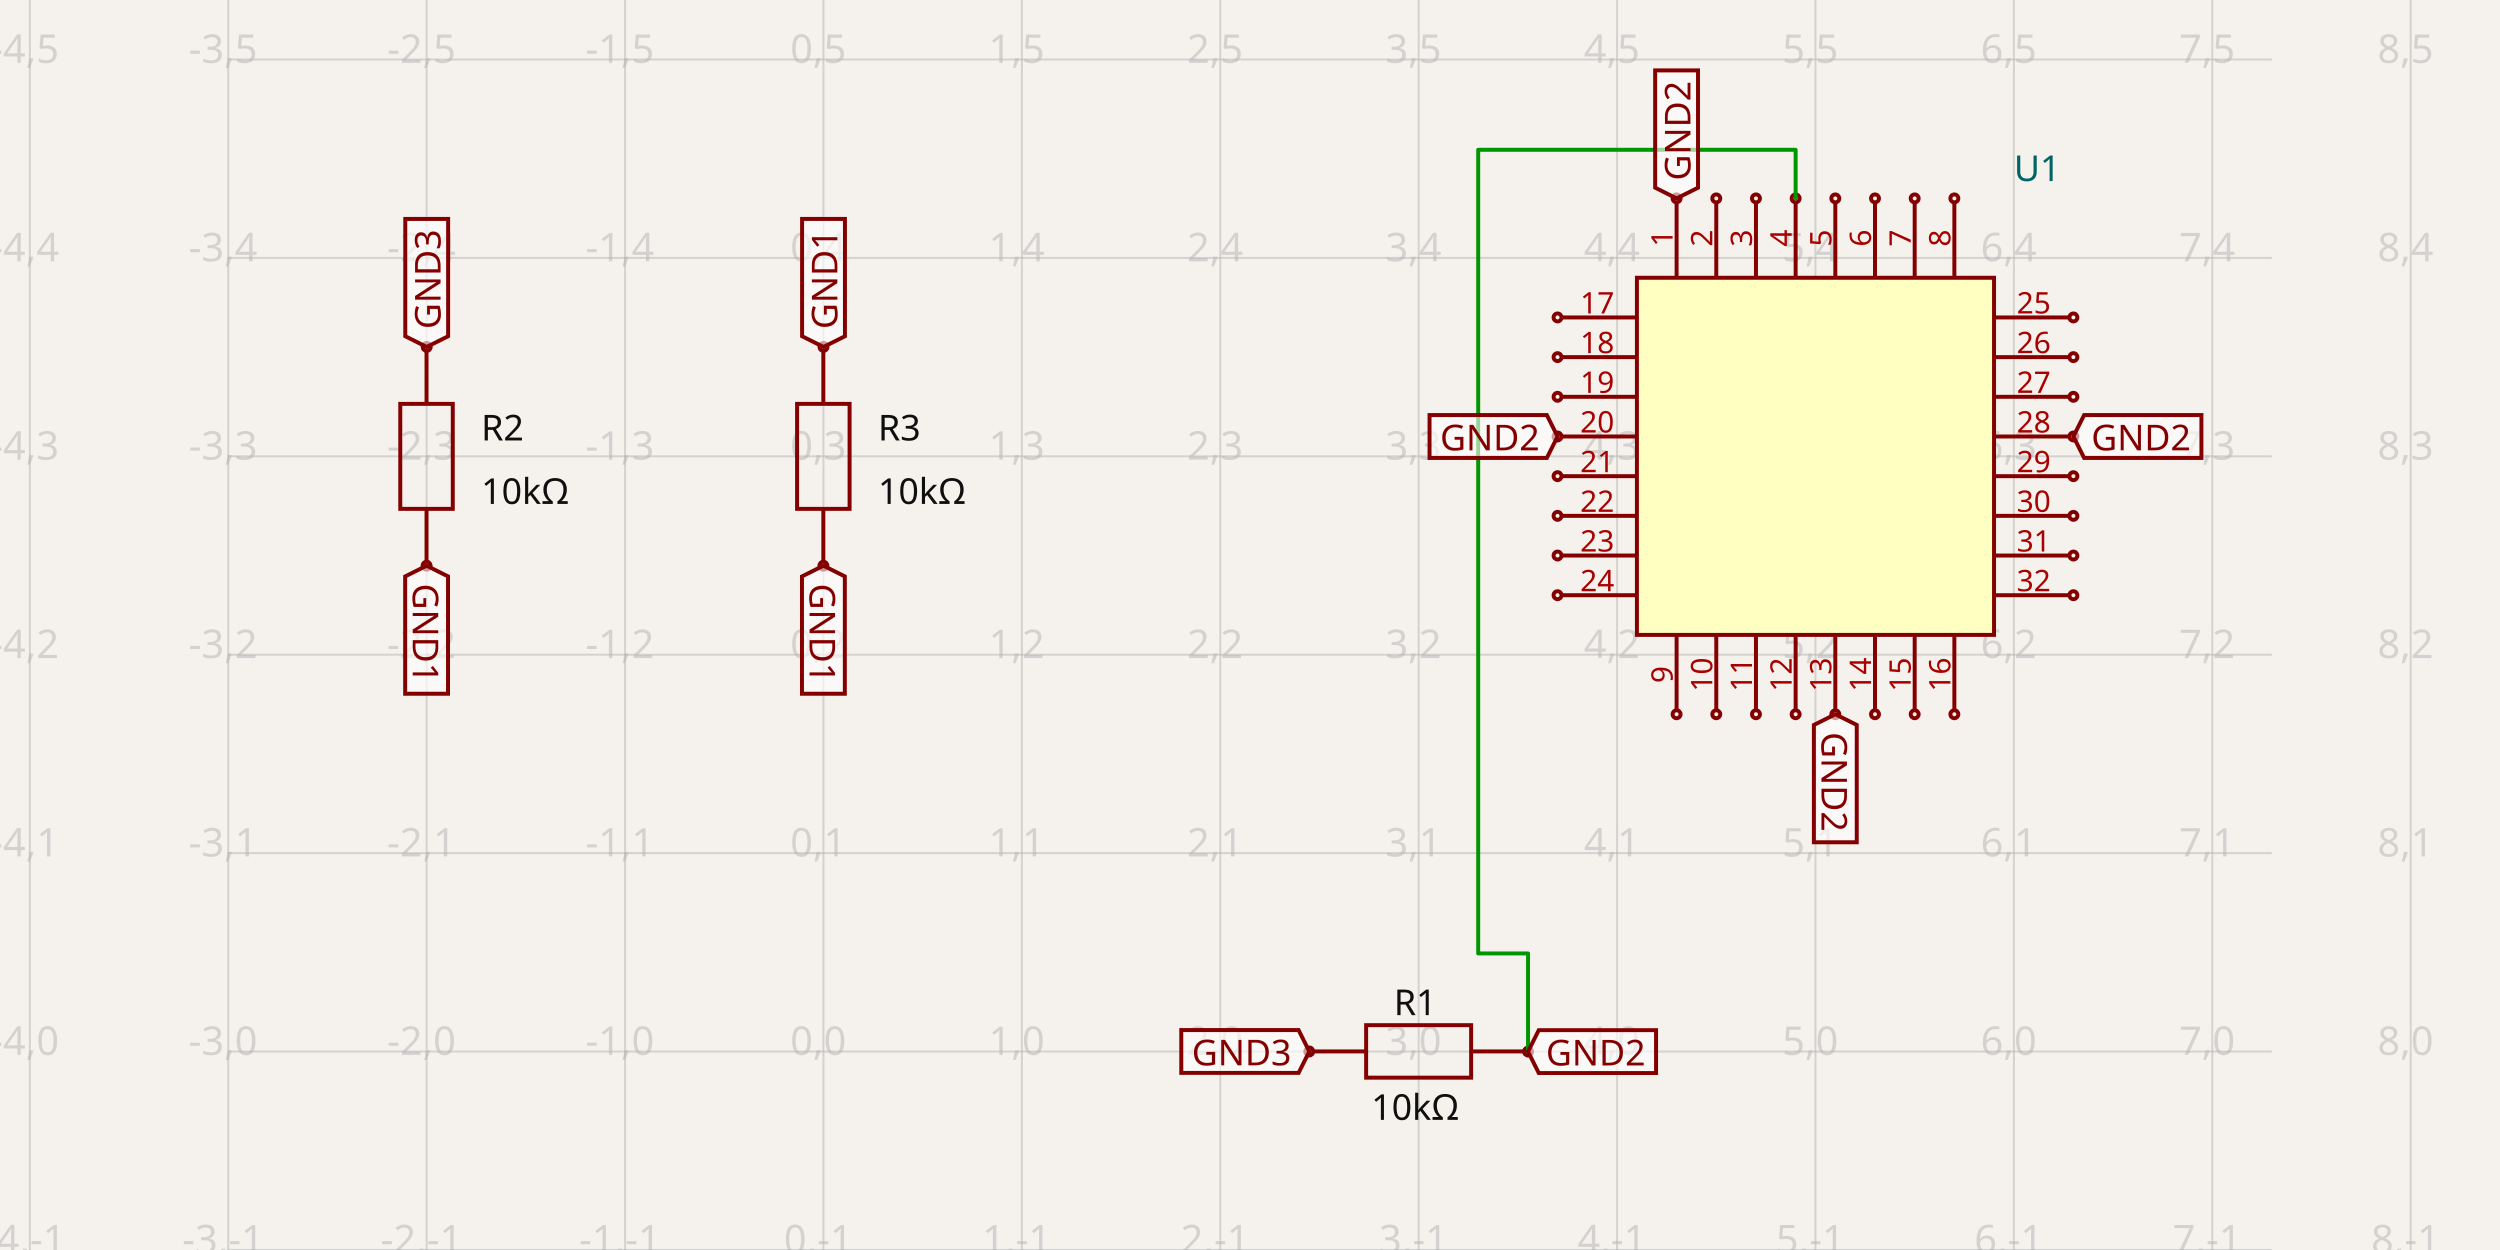
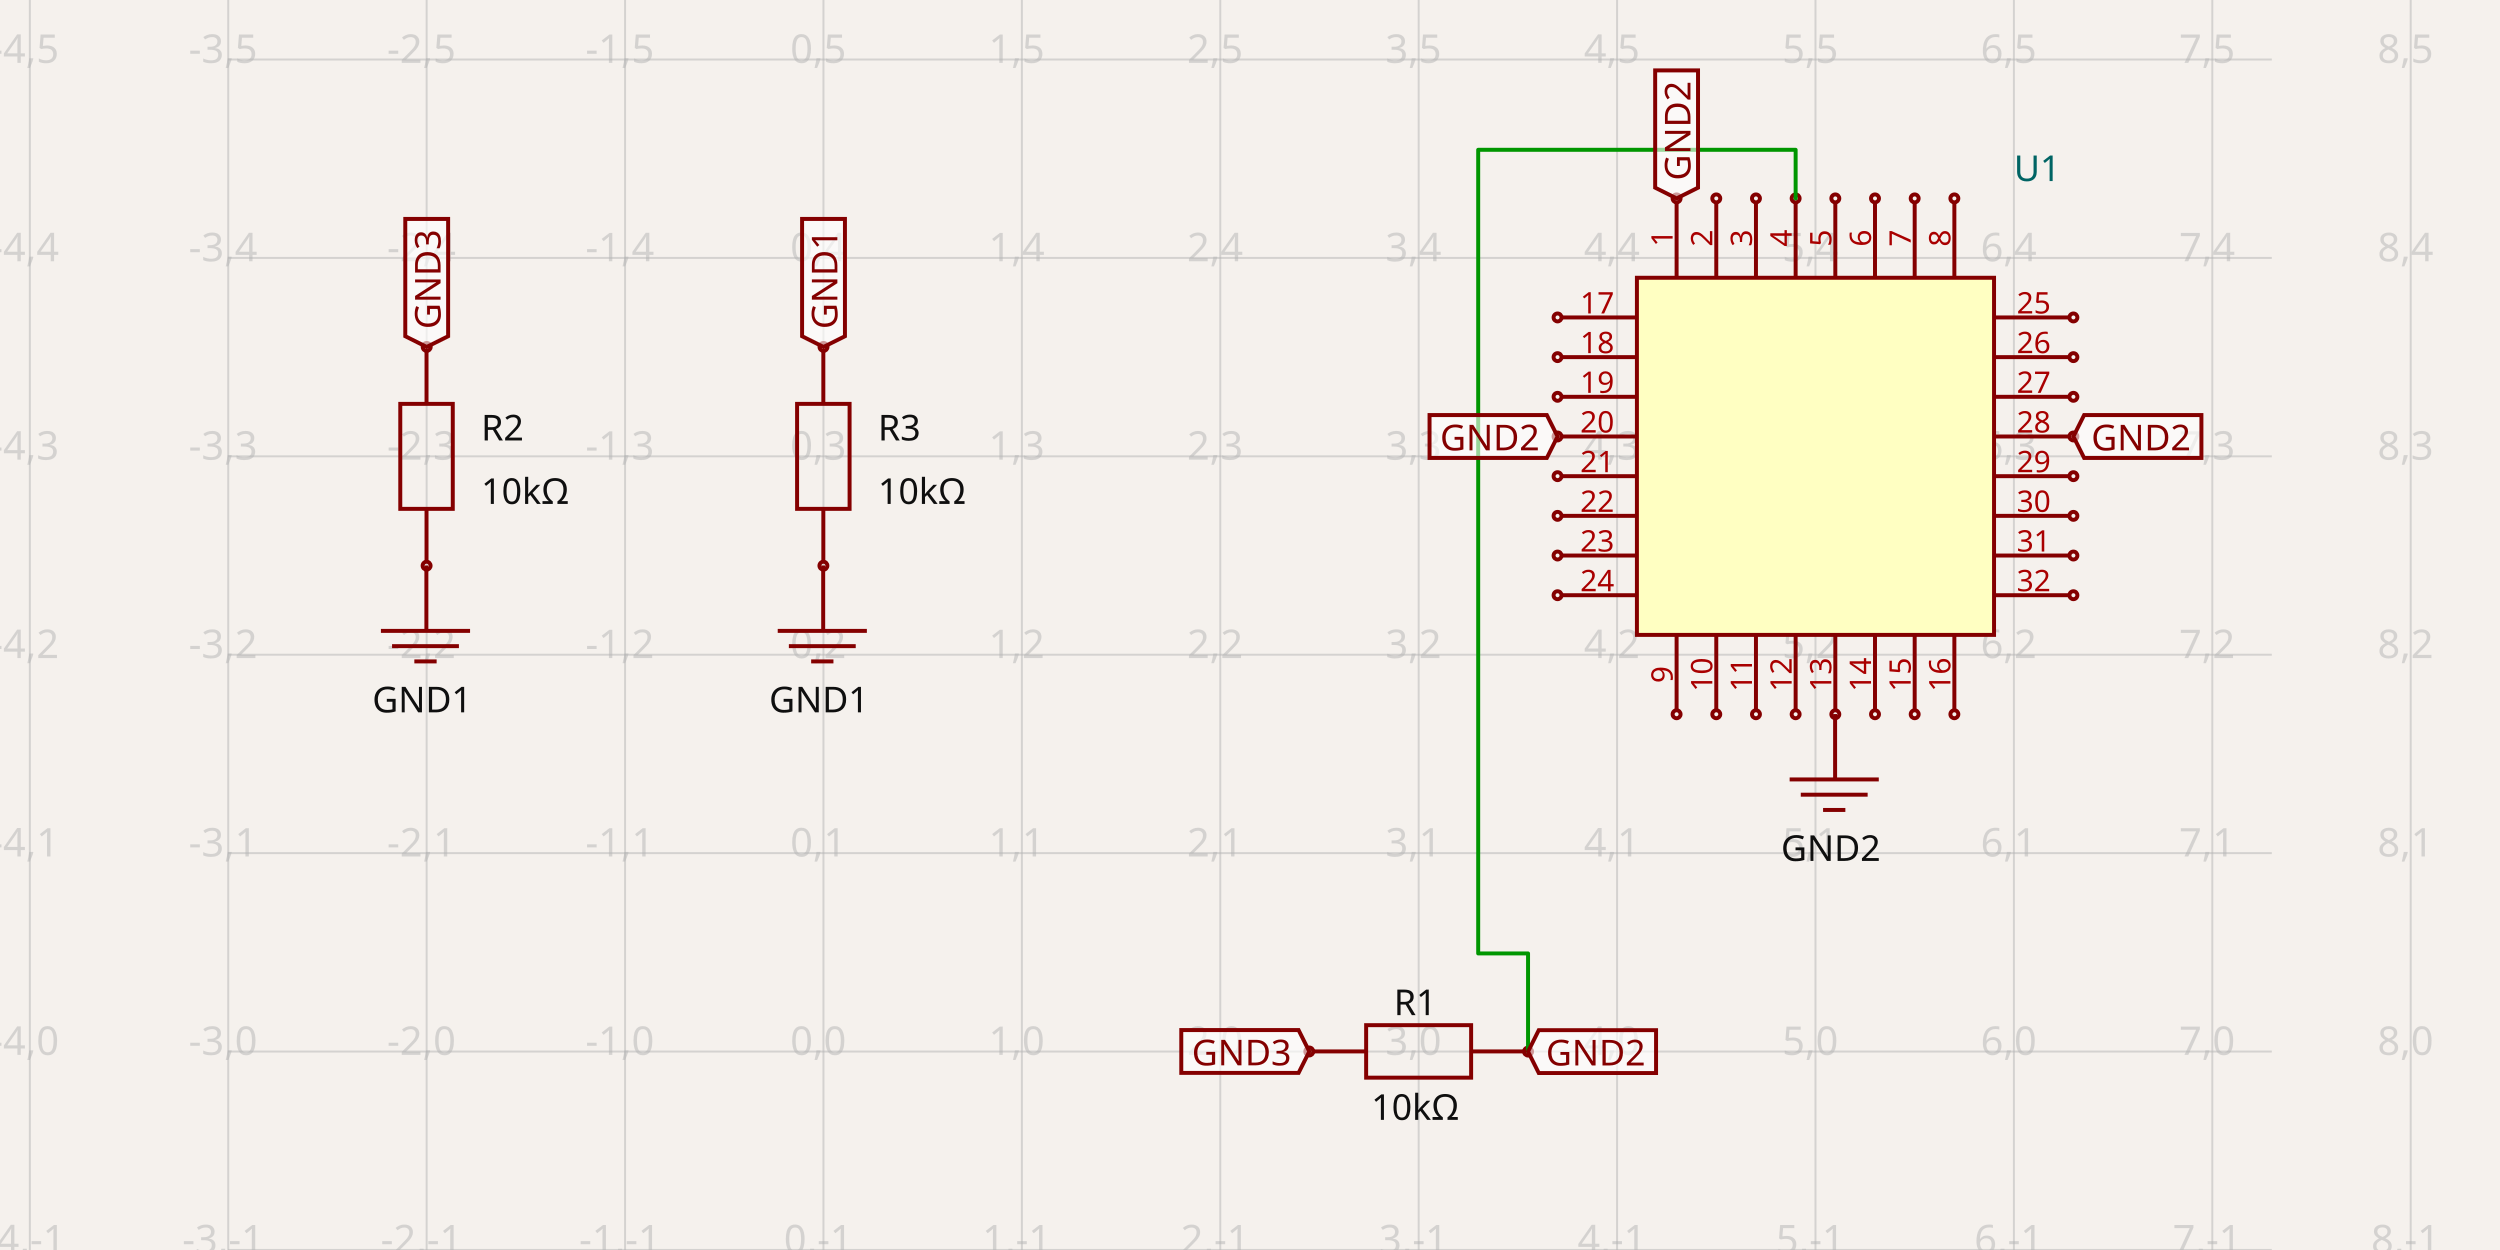
<svg xmlns="http://www.w3.org/2000/svg" width="1200" height="600" style="background-color: rgb(245, 241, 237)" data-real-to-screen-transform="matrix(95.2339646538,0,0,-95.2339646538,395.2599873347,504.7400126653)">
  <style>
              .boundary { fill: rgb(245, 241, 237); }
              .schematic-boundary { fill: none; stroke: #fff; }
              .component { fill: none; stroke: rgb(132, 0, 0); }
              .chip { fill: rgb(255, 255, 194); stroke: rgb(132, 0, 0); }
              .component-pin { fill: none; stroke: rgb(132, 0, 0); }
              .trace:hover {
                filter: invert(1);
              }
              .trace:hover .trace-crossing-outline {
                opacity: 0;
              }
              .text { font-family: sans-serif; fill: rgb(0, 150, 0); }
              .pin-number { fill: rgb(169, 0, 0); }
              .port-label { fill: rgb(0, 100, 100); }
              .component-name { fill: rgb(0, 100, 100); }
            </style>
  <rect class="boundary" x="0" y="0" width="1200" height="600" />
  <g class="grid">
    <line x1="14.324" y1="600" x2="14.324" y2="1.6001422409317456e-10" stroke="rgb(181, 181, 181)" stroke-width="0.952" stroke-opacity="0.5" />
    <line x1="109.558" y1="600" x2="109.558" y2="1.6001422409317456e-10" stroke="rgb(181, 181, 181)" stroke-width="0.952" stroke-opacity="0.5" />
    <line x1="204.792" y1="600" x2="204.792" y2="1.6001422409317456e-10" stroke="rgb(181, 181, 181)" stroke-width="0.952" stroke-opacity="0.5" />
    <line x1="300.026" y1="600" x2="300.026" y2="1.6001422409317456e-10" stroke="rgb(181, 181, 181)" stroke-width="0.952" stroke-opacity="0.5" />
    <line x1="395.26" y1="600" x2="395.26" y2="1.6001422409317456e-10" stroke="rgb(181, 181, 181)" stroke-width="0.952" stroke-opacity="0.5" />
    <line x1="490.494" y1="600" x2="490.494" y2="1.6001422409317456e-10" stroke="rgb(181, 181, 181)" stroke-width="0.952" stroke-opacity="0.5" />
    <line x1="585.728" y1="600" x2="585.728" y2="1.6001422409317456e-10" stroke="rgb(181, 181, 181)" stroke-width="0.952" stroke-opacity="0.5" />
    <line x1="680.962" y1="600" x2="680.962" y2="1.6001422409317456e-10" stroke="rgb(181, 181, 181)" stroke-width="0.952" stroke-opacity="0.5" />
    <line x1="776.196" y1="600" x2="776.196" y2="1.6001422409317456e-10" stroke="rgb(181, 181, 181)" stroke-width="0.952" stroke-opacity="0.5" />
    <line x1="871.43" y1="600" x2="871.43" y2="1.6001422409317456e-10" stroke="rgb(181, 181, 181)" stroke-width="0.952" stroke-opacity="0.5" />
    <line x1="966.664" y1="600" x2="966.664" y2="1.6001422409317456e-10" stroke="rgb(181, 181, 181)" stroke-width="0.952" stroke-opacity="0.5" />
    <line x1="1061.898" y1="600" x2="1061.898" y2="1.6001422409317456e-10" stroke="rgb(181, 181, 181)" stroke-width="0.952" stroke-opacity="0.5" />
    <line x1="1157.132" y1="600" x2="1157.132" y2="1.6001422409317456e-10" stroke="rgb(181, 181, 181)" stroke-width="0.952" stroke-opacity="0.5" />
    <line x1="109.532" y1="695.208" x2="1090.468" y2="695.208" stroke="rgb(181, 181, 181)" stroke-width="0.952" stroke-opacity="0.5" />
    <line x1="109.532" y1="599.974" x2="1090.468" y2="599.974" stroke="rgb(181, 181, 181)" stroke-width="0.952" stroke-opacity="0.5" />
    <line x1="109.532" y1="504.74" x2="1090.468" y2="504.74" stroke="rgb(181, 181, 181)" stroke-width="0.952" stroke-opacity="0.5" />
    <line x1="109.532" y1="409.506" x2="1090.468" y2="409.506" stroke="rgb(181, 181, 181)" stroke-width="0.952" stroke-opacity="0.5" />
    <line x1="109.532" y1="314.272" x2="1090.468" y2="314.272" stroke="rgb(181, 181, 181)" stroke-width="0.952" stroke-opacity="0.5" />
    <line x1="109.532" y1="219.038" x2="1090.468" y2="219.038" stroke="rgb(181, 181, 181)" stroke-width="0.952" stroke-opacity="0.5" />
    <line x1="109.532" y1="123.804" x2="1090.468" y2="123.804" stroke="rgb(181, 181, 181)" stroke-width="0.952" stroke-opacity="0.5" />
    <line x1="109.532" y1="28.57" x2="1090.468" y2="28.57" stroke="rgb(181, 181, 181)" stroke-width="0.952" stroke-opacity="0.5" />
    <line x1="109.532" y1="-66.664" x2="1090.468" y2="-66.664" stroke="rgb(181, 181, 181)" stroke-width="0.952" stroke-opacity="0.5" />
    <text x="11.824" y="690.208" fill="rgb(181, 181, 181)" font-size="19.047" fill-opacity="0.5" text-anchor="middle" dominant-baseline="middle" font-family="sans-serif">-4,-2</text>
    <text x="11.824" y="594.974" fill="rgb(181, 181, 181)" font-size="19.047" fill-opacity="0.5" text-anchor="middle" dominant-baseline="middle" font-family="sans-serif">-4,-1</text>
    <text x="11.824" y="499.74" fill="rgb(181, 181, 181)" font-size="19.047" fill-opacity="0.5" text-anchor="middle" dominant-baseline="middle" font-family="sans-serif">-4,0</text>
    <text x="11.824" y="404.506" fill="rgb(181, 181, 181)" font-size="19.047" fill-opacity="0.5" text-anchor="middle" dominant-baseline="middle" font-family="sans-serif">-4,1</text>
    <text x="11.824" y="309.272" fill="rgb(181, 181, 181)" font-size="19.047" fill-opacity="0.5" text-anchor="middle" dominant-baseline="middle" font-family="sans-serif">-4,2</text>
    <text x="11.824" y="214.038" fill="rgb(181, 181, 181)" font-size="19.047" fill-opacity="0.5" text-anchor="middle" dominant-baseline="middle" font-family="sans-serif">-4,3</text>
    <text x="11.824" y="118.804" fill="rgb(181, 181, 181)" font-size="19.047" fill-opacity="0.5" text-anchor="middle" dominant-baseline="middle" font-family="sans-serif">-4,4</text>
    <text x="11.824" y="23.57" fill="rgb(181, 181, 181)" font-size="19.047" fill-opacity="0.5" text-anchor="middle" dominant-baseline="middle" font-family="sans-serif">-4,5</text>
    <text x="11.824" y="-71.664" fill="rgb(181, 181, 181)" font-size="19.047" fill-opacity="0.5" text-anchor="middle" dominant-baseline="middle" font-family="sans-serif">-4,6</text>
    <text x="107.058" y="690.208" fill="rgb(181, 181, 181)" font-size="19.047" fill-opacity="0.5" text-anchor="middle" dominant-baseline="middle" font-family="sans-serif">-3,-2</text>
    <text x="107.058" y="594.974" fill="rgb(181, 181, 181)" font-size="19.047" fill-opacity="0.5" text-anchor="middle" dominant-baseline="middle" font-family="sans-serif">-3,-1</text>
    <text x="107.058" y="499.74" fill="rgb(181, 181, 181)" font-size="19.047" fill-opacity="0.5" text-anchor="middle" dominant-baseline="middle" font-family="sans-serif">-3,0</text>
    <text x="107.058" y="404.506" fill="rgb(181, 181, 181)" font-size="19.047" fill-opacity="0.5" text-anchor="middle" dominant-baseline="middle" font-family="sans-serif">-3,1</text>
    <text x="107.058" y="309.272" fill="rgb(181, 181, 181)" font-size="19.047" fill-opacity="0.5" text-anchor="middle" dominant-baseline="middle" font-family="sans-serif">-3,2</text>
    <text x="107.058" y="214.038" fill="rgb(181, 181, 181)" font-size="19.047" fill-opacity="0.5" text-anchor="middle" dominant-baseline="middle" font-family="sans-serif">-3,3</text>
    <text x="107.058" y="118.804" fill="rgb(181, 181, 181)" font-size="19.047" fill-opacity="0.5" text-anchor="middle" dominant-baseline="middle" font-family="sans-serif">-3,4</text>
    <text x="107.058" y="23.57" fill="rgb(181, 181, 181)" font-size="19.047" fill-opacity="0.5" text-anchor="middle" dominant-baseline="middle" font-family="sans-serif">-3,5</text>
    <text x="107.058" y="-71.664" fill="rgb(181, 181, 181)" font-size="19.047" fill-opacity="0.5" text-anchor="middle" dominant-baseline="middle" font-family="sans-serif">-3,6</text>
    <text x="202.292" y="690.208" fill="rgb(181, 181, 181)" font-size="19.047" fill-opacity="0.5" text-anchor="middle" dominant-baseline="middle" font-family="sans-serif">-2,-2</text>
    <text x="202.292" y="594.974" fill="rgb(181, 181, 181)" font-size="19.047" fill-opacity="0.5" text-anchor="middle" dominant-baseline="middle" font-family="sans-serif">-2,-1</text>
    <text x="202.292" y="499.74" fill="rgb(181, 181, 181)" font-size="19.047" fill-opacity="0.5" text-anchor="middle" dominant-baseline="middle" font-family="sans-serif">-2,0</text>
    <text x="202.292" y="404.506" fill="rgb(181, 181, 181)" font-size="19.047" fill-opacity="0.5" text-anchor="middle" dominant-baseline="middle" font-family="sans-serif">-2,1</text>
    <text x="202.292" y="309.272" fill="rgb(181, 181, 181)" font-size="19.047" fill-opacity="0.5" text-anchor="middle" dominant-baseline="middle" font-family="sans-serif">-2,2</text>
    <text x="202.292" y="214.038" fill="rgb(181, 181, 181)" font-size="19.047" fill-opacity="0.5" text-anchor="middle" dominant-baseline="middle" font-family="sans-serif">-2,3</text>
    <text x="202.292" y="118.804" fill="rgb(181, 181, 181)" font-size="19.047" fill-opacity="0.5" text-anchor="middle" dominant-baseline="middle" font-family="sans-serif">-2,4</text>
    <text x="202.292" y="23.57" fill="rgb(181, 181, 181)" font-size="19.047" fill-opacity="0.5" text-anchor="middle" dominant-baseline="middle" font-family="sans-serif">-2,5</text>
    <text x="202.292" y="-71.664" fill="rgb(181, 181, 181)" font-size="19.047" fill-opacity="0.5" text-anchor="middle" dominant-baseline="middle" font-family="sans-serif">-2,6</text>
    <text x="297.526" y="690.208" fill="rgb(181, 181, 181)" font-size="19.047" fill-opacity="0.5" text-anchor="middle" dominant-baseline="middle" font-family="sans-serif">-1,-2</text>
    <text x="297.526" y="594.974" fill="rgb(181, 181, 181)" font-size="19.047" fill-opacity="0.5" text-anchor="middle" dominant-baseline="middle" font-family="sans-serif">-1,-1</text>
    <text x="297.526" y="499.74" fill="rgb(181, 181, 181)" font-size="19.047" fill-opacity="0.5" text-anchor="middle" dominant-baseline="middle" font-family="sans-serif">-1,0</text>
    <text x="297.526" y="404.506" fill="rgb(181, 181, 181)" font-size="19.047" fill-opacity="0.5" text-anchor="middle" dominant-baseline="middle" font-family="sans-serif">-1,1</text>
    <text x="297.526" y="309.272" fill="rgb(181, 181, 181)" font-size="19.047" fill-opacity="0.5" text-anchor="middle" dominant-baseline="middle" font-family="sans-serif">-1,2</text>
    <text x="297.526" y="214.038" fill="rgb(181, 181, 181)" font-size="19.047" fill-opacity="0.5" text-anchor="middle" dominant-baseline="middle" font-family="sans-serif">-1,3</text>
    <text x="297.526" y="118.804" fill="rgb(181, 181, 181)" font-size="19.047" fill-opacity="0.5" text-anchor="middle" dominant-baseline="middle" font-family="sans-serif">-1,4</text>
    <text x="297.526" y="23.57" fill="rgb(181, 181, 181)" font-size="19.047" fill-opacity="0.5" text-anchor="middle" dominant-baseline="middle" font-family="sans-serif">-1,5</text>
    <text x="297.526" y="-71.664" fill="rgb(181, 181, 181)" font-size="19.047" fill-opacity="0.5" text-anchor="middle" dominant-baseline="middle" font-family="sans-serif">-1,6</text>
    <text x="392.76" y="690.208" fill="rgb(181, 181, 181)" font-size="19.047" fill-opacity="0.5" text-anchor="middle" dominant-baseline="middle" font-family="sans-serif">0,-2</text>
    <text x="392.76" y="594.974" fill="rgb(181, 181, 181)" font-size="19.047" fill-opacity="0.5" text-anchor="middle" dominant-baseline="middle" font-family="sans-serif">0,-1</text>
    <text x="392.76" y="499.74" fill="rgb(181, 181, 181)" font-size="19.047" fill-opacity="0.5" text-anchor="middle" dominant-baseline="middle" font-family="sans-serif">0,0</text>
    <text x="392.76" y="404.506" fill="rgb(181, 181, 181)" font-size="19.047" fill-opacity="0.5" text-anchor="middle" dominant-baseline="middle" font-family="sans-serif">0,1</text>
    <text x="392.76" y="309.272" fill="rgb(181, 181, 181)" font-size="19.047" fill-opacity="0.5" text-anchor="middle" dominant-baseline="middle" font-family="sans-serif">0,2</text>
    <text x="392.76" y="214.038" fill="rgb(181, 181, 181)" font-size="19.047" fill-opacity="0.5" text-anchor="middle" dominant-baseline="middle" font-family="sans-serif">0,3</text>
    <text x="392.76" y="118.804" fill="rgb(181, 181, 181)" font-size="19.047" fill-opacity="0.5" text-anchor="middle" dominant-baseline="middle" font-family="sans-serif">0,4</text>
    <text x="392.76" y="23.57" fill="rgb(181, 181, 181)" font-size="19.047" fill-opacity="0.5" text-anchor="middle" dominant-baseline="middle" font-family="sans-serif">0,5</text>
    <text x="392.76" y="-71.664" fill="rgb(181, 181, 181)" font-size="19.047" fill-opacity="0.5" text-anchor="middle" dominant-baseline="middle" font-family="sans-serif">0,6</text>
    <text x="487.994" y="690.208" fill="rgb(181, 181, 181)" font-size="19.047" fill-opacity="0.5" text-anchor="middle" dominant-baseline="middle" font-family="sans-serif">1,-2</text>
    <text x="487.994" y="594.974" fill="rgb(181, 181, 181)" font-size="19.047" fill-opacity="0.5" text-anchor="middle" dominant-baseline="middle" font-family="sans-serif">1,-1</text>
    <text x="487.994" y="499.74" fill="rgb(181, 181, 181)" font-size="19.047" fill-opacity="0.5" text-anchor="middle" dominant-baseline="middle" font-family="sans-serif">1,0</text>
    <text x="487.994" y="404.506" fill="rgb(181, 181, 181)" font-size="19.047" fill-opacity="0.5" text-anchor="middle" dominant-baseline="middle" font-family="sans-serif">1,1</text>
    <text x="487.994" y="309.272" fill="rgb(181, 181, 181)" font-size="19.047" fill-opacity="0.5" text-anchor="middle" dominant-baseline="middle" font-family="sans-serif">1,2</text>
    <text x="487.994" y="214.038" fill="rgb(181, 181, 181)" font-size="19.047" fill-opacity="0.5" text-anchor="middle" dominant-baseline="middle" font-family="sans-serif">1,3</text>
    <text x="487.994" y="118.804" fill="rgb(181, 181, 181)" font-size="19.047" fill-opacity="0.5" text-anchor="middle" dominant-baseline="middle" font-family="sans-serif">1,4</text>
    <text x="487.994" y="23.57" fill="rgb(181, 181, 181)" font-size="19.047" fill-opacity="0.5" text-anchor="middle" dominant-baseline="middle" font-family="sans-serif">1,5</text>
    <text x="487.994" y="-71.664" fill="rgb(181, 181, 181)" font-size="19.047" fill-opacity="0.5" text-anchor="middle" dominant-baseline="middle" font-family="sans-serif">1,6</text>
    <text x="583.228" y="690.208" fill="rgb(181, 181, 181)" font-size="19.047" fill-opacity="0.5" text-anchor="middle" dominant-baseline="middle" font-family="sans-serif">2,-2</text>
    <text x="583.228" y="594.974" fill="rgb(181, 181, 181)" font-size="19.047" fill-opacity="0.5" text-anchor="middle" dominant-baseline="middle" font-family="sans-serif">2,-1</text>
    <text x="583.228" y="499.74" fill="rgb(181, 181, 181)" font-size="19.047" fill-opacity="0.5" text-anchor="middle" dominant-baseline="middle" font-family="sans-serif">2,0</text>
    <text x="583.228" y="404.506" fill="rgb(181, 181, 181)" font-size="19.047" fill-opacity="0.5" text-anchor="middle" dominant-baseline="middle" font-family="sans-serif">2,1</text>
    <text x="583.228" y="309.272" fill="rgb(181, 181, 181)" font-size="19.047" fill-opacity="0.5" text-anchor="middle" dominant-baseline="middle" font-family="sans-serif">2,2</text>
    <text x="583.228" y="214.038" fill="rgb(181, 181, 181)" font-size="19.047" fill-opacity="0.5" text-anchor="middle" dominant-baseline="middle" font-family="sans-serif">2,3</text>
    <text x="583.228" y="118.804" fill="rgb(181, 181, 181)" font-size="19.047" fill-opacity="0.5" text-anchor="middle" dominant-baseline="middle" font-family="sans-serif">2,4</text>
    <text x="583.228" y="23.57" fill="rgb(181, 181, 181)" font-size="19.047" fill-opacity="0.5" text-anchor="middle" dominant-baseline="middle" font-family="sans-serif">2,5</text>
    <text x="583.228" y="-71.664" fill="rgb(181, 181, 181)" font-size="19.047" fill-opacity="0.5" text-anchor="middle" dominant-baseline="middle" font-family="sans-serif">2,6</text>
    <text x="678.462" y="690.208" fill="rgb(181, 181, 181)" font-size="19.047" fill-opacity="0.5" text-anchor="middle" dominant-baseline="middle" font-family="sans-serif">3,-2</text>
    <text x="678.462" y="594.974" fill="rgb(181, 181, 181)" font-size="19.047" fill-opacity="0.5" text-anchor="middle" dominant-baseline="middle" font-family="sans-serif">3,-1</text>
    <text x="678.462" y="499.74" fill="rgb(181, 181, 181)" font-size="19.047" fill-opacity="0.5" text-anchor="middle" dominant-baseline="middle" font-family="sans-serif">3,0</text>
    <text x="678.462" y="404.506" fill="rgb(181, 181, 181)" font-size="19.047" fill-opacity="0.5" text-anchor="middle" dominant-baseline="middle" font-family="sans-serif">3,1</text>
    <text x="678.462" y="309.272" fill="rgb(181, 181, 181)" font-size="19.047" fill-opacity="0.5" text-anchor="middle" dominant-baseline="middle" font-family="sans-serif">3,2</text>
    <text x="678.462" y="214.038" fill="rgb(181, 181, 181)" font-size="19.047" fill-opacity="0.5" text-anchor="middle" dominant-baseline="middle" font-family="sans-serif">3,3</text>
    <text x="678.462" y="118.804" fill="rgb(181, 181, 181)" font-size="19.047" fill-opacity="0.5" text-anchor="middle" dominant-baseline="middle" font-family="sans-serif">3,4</text>
    <text x="678.462" y="23.57" fill="rgb(181, 181, 181)" font-size="19.047" fill-opacity="0.5" text-anchor="middle" dominant-baseline="middle" font-family="sans-serif">3,5</text>
    <text x="678.462" y="-71.664" fill="rgb(181, 181, 181)" font-size="19.047" fill-opacity="0.5" text-anchor="middle" dominant-baseline="middle" font-family="sans-serif">3,6</text>
    <text x="773.696" y="690.208" fill="rgb(181, 181, 181)" font-size="19.047" fill-opacity="0.5" text-anchor="middle" dominant-baseline="middle" font-family="sans-serif">4,-2</text>
    <text x="773.696" y="594.974" fill="rgb(181, 181, 181)" font-size="19.047" fill-opacity="0.5" text-anchor="middle" dominant-baseline="middle" font-family="sans-serif">4,-1</text>
    <text x="773.696" y="499.74" fill="rgb(181, 181, 181)" font-size="19.047" fill-opacity="0.5" text-anchor="middle" dominant-baseline="middle" font-family="sans-serif">4,0</text>
    <text x="773.696" y="404.506" fill="rgb(181, 181, 181)" font-size="19.047" fill-opacity="0.5" text-anchor="middle" dominant-baseline="middle" font-family="sans-serif">4,1</text>
    <text x="773.696" y="309.272" fill="rgb(181, 181, 181)" font-size="19.047" fill-opacity="0.5" text-anchor="middle" dominant-baseline="middle" font-family="sans-serif">4,2</text>
    <text x="773.696" y="214.038" fill="rgb(181, 181, 181)" font-size="19.047" fill-opacity="0.5" text-anchor="middle" dominant-baseline="middle" font-family="sans-serif">4,3</text>
    <text x="773.696" y="118.804" fill="rgb(181, 181, 181)" font-size="19.047" fill-opacity="0.5" text-anchor="middle" dominant-baseline="middle" font-family="sans-serif">4,4</text>
    <text x="773.696" y="23.57" fill="rgb(181, 181, 181)" font-size="19.047" fill-opacity="0.5" text-anchor="middle" dominant-baseline="middle" font-family="sans-serif">4,5</text>
    <text x="773.696" y="-71.664" fill="rgb(181, 181, 181)" font-size="19.047" fill-opacity="0.5" text-anchor="middle" dominant-baseline="middle" font-family="sans-serif">4,6</text>
    <text x="868.93" y="690.208" fill="rgb(181, 181, 181)" font-size="19.047" fill-opacity="0.5" text-anchor="middle" dominant-baseline="middle" font-family="sans-serif">5,-2</text>
    <text x="868.93" y="594.974" fill="rgb(181, 181, 181)" font-size="19.047" fill-opacity="0.5" text-anchor="middle" dominant-baseline="middle" font-family="sans-serif">5,-1</text>
    <text x="868.93" y="499.74" fill="rgb(181, 181, 181)" font-size="19.047" fill-opacity="0.5" text-anchor="middle" dominant-baseline="middle" font-family="sans-serif">5,0</text>
    <text x="868.93" y="404.506" fill="rgb(181, 181, 181)" font-size="19.047" fill-opacity="0.5" text-anchor="middle" dominant-baseline="middle" font-family="sans-serif">5,1</text>
    <text x="868.93" y="309.272" fill="rgb(181, 181, 181)" font-size="19.047" fill-opacity="0.5" text-anchor="middle" dominant-baseline="middle" font-family="sans-serif">5,2</text>
    <text x="868.93" y="214.038" fill="rgb(181, 181, 181)" font-size="19.047" fill-opacity="0.5" text-anchor="middle" dominant-baseline="middle" font-family="sans-serif">5,3</text>
    <text x="868.93" y="118.804" fill="rgb(181, 181, 181)" font-size="19.047" fill-opacity="0.5" text-anchor="middle" dominant-baseline="middle" font-family="sans-serif">5,4</text>
    <text x="868.93" y="23.57" fill="rgb(181, 181, 181)" font-size="19.047" fill-opacity="0.5" text-anchor="middle" dominant-baseline="middle" font-family="sans-serif">5,5</text>
    <text x="868.93" y="-71.664" fill="rgb(181, 181, 181)" font-size="19.047" fill-opacity="0.5" text-anchor="middle" dominant-baseline="middle" font-family="sans-serif">5,6</text>
    <text x="964.164" y="690.208" fill="rgb(181, 181, 181)" font-size="19.047" fill-opacity="0.5" text-anchor="middle" dominant-baseline="middle" font-family="sans-serif">6,-2</text>
    <text x="964.164" y="594.974" fill="rgb(181, 181, 181)" font-size="19.047" fill-opacity="0.5" text-anchor="middle" dominant-baseline="middle" font-family="sans-serif">6,-1</text>
    <text x="964.164" y="499.74" fill="rgb(181, 181, 181)" font-size="19.047" fill-opacity="0.5" text-anchor="middle" dominant-baseline="middle" font-family="sans-serif">6,0</text>
    <text x="964.164" y="404.506" fill="rgb(181, 181, 181)" font-size="19.047" fill-opacity="0.5" text-anchor="middle" dominant-baseline="middle" font-family="sans-serif">6,1</text>
    <text x="964.164" y="309.272" fill="rgb(181, 181, 181)" font-size="19.047" fill-opacity="0.5" text-anchor="middle" dominant-baseline="middle" font-family="sans-serif">6,2</text>
    <text x="964.164" y="214.038" fill="rgb(181, 181, 181)" font-size="19.047" fill-opacity="0.5" text-anchor="middle" dominant-baseline="middle" font-family="sans-serif">6,3</text>
    <text x="964.164" y="118.804" fill="rgb(181, 181, 181)" font-size="19.047" fill-opacity="0.5" text-anchor="middle" dominant-baseline="middle" font-family="sans-serif">6,4</text>
    <text x="964.164" y="23.57" fill="rgb(181, 181, 181)" font-size="19.047" fill-opacity="0.5" text-anchor="middle" dominant-baseline="middle" font-family="sans-serif">6,5</text>
    <text x="964.164" y="-71.664" fill="rgb(181, 181, 181)" font-size="19.047" fill-opacity="0.5" text-anchor="middle" dominant-baseline="middle" font-family="sans-serif">6,6</text>
    <text x="1059.398" y="690.208" fill="rgb(181, 181, 181)" font-size="19.047" fill-opacity="0.5" text-anchor="middle" dominant-baseline="middle" font-family="sans-serif">7,-2</text>
    <text x="1059.398" y="594.974" fill="rgb(181, 181, 181)" font-size="19.047" fill-opacity="0.5" text-anchor="middle" dominant-baseline="middle" font-family="sans-serif">7,-1</text>
    <text x="1059.398" y="499.74" fill="rgb(181, 181, 181)" font-size="19.047" fill-opacity="0.5" text-anchor="middle" dominant-baseline="middle" font-family="sans-serif">7,0</text>
    <text x="1059.398" y="404.506" fill="rgb(181, 181, 181)" font-size="19.047" fill-opacity="0.5" text-anchor="middle" dominant-baseline="middle" font-family="sans-serif">7,1</text>
    <text x="1059.398" y="309.272" fill="rgb(181, 181, 181)" font-size="19.047" fill-opacity="0.5" text-anchor="middle" dominant-baseline="middle" font-family="sans-serif">7,2</text>
    <text x="1059.398" y="214.038" fill="rgb(181, 181, 181)" font-size="19.047" fill-opacity="0.5" text-anchor="middle" dominant-baseline="middle" font-family="sans-serif">7,3</text>
    <text x="1059.398" y="118.804" fill="rgb(181, 181, 181)" font-size="19.047" fill-opacity="0.5" text-anchor="middle" dominant-baseline="middle" font-family="sans-serif">7,4</text>
    <text x="1059.398" y="23.57" fill="rgb(181, 181, 181)" font-size="19.047" fill-opacity="0.5" text-anchor="middle" dominant-baseline="middle" font-family="sans-serif">7,5</text>
    <text x="1059.398" y="-71.664" fill="rgb(181, 181, 181)" font-size="19.047" fill-opacity="0.5" text-anchor="middle" dominant-baseline="middle" font-family="sans-serif">7,6</text>
    <text x="1154.632" y="690.208" fill="rgb(181, 181, 181)" font-size="19.047" fill-opacity="0.5" text-anchor="middle" dominant-baseline="middle" font-family="sans-serif">8,-2</text>
    <text x="1154.632" y="594.974" fill="rgb(181, 181, 181)" font-size="19.047" fill-opacity="0.5" text-anchor="middle" dominant-baseline="middle" font-family="sans-serif">8,-1</text>
    <text x="1154.632" y="499.74" fill="rgb(181, 181, 181)" font-size="19.047" fill-opacity="0.5" text-anchor="middle" dominant-baseline="middle" font-family="sans-serif">8,0</text>
    <text x="1154.632" y="404.506" fill="rgb(181, 181, 181)" font-size="19.047" fill-opacity="0.5" text-anchor="middle" dominant-baseline="middle" font-family="sans-serif">8,1</text>
    <text x="1154.632" y="309.272" fill="rgb(181, 181, 181)" font-size="19.047" fill-opacity="0.5" text-anchor="middle" dominant-baseline="middle" font-family="sans-serif">8,2</text>
    <text x="1154.632" y="214.038" fill="rgb(181, 181, 181)" font-size="19.047" fill-opacity="0.5" text-anchor="middle" dominant-baseline="middle" font-family="sans-serif">8,3</text>
    <text x="1154.632" y="118.804" fill="rgb(181, 181, 181)" font-size="19.047" fill-opacity="0.5" text-anchor="middle" dominant-baseline="middle" font-family="sans-serif">8,4</text>
    <text x="1154.632" y="23.57" fill="rgb(181, 181, 181)" font-size="19.047" fill-opacity="0.5" text-anchor="middle" dominant-baseline="middle" font-family="sans-serif">8,5</text>
    <text x="1154.632" y="-71.664" fill="rgb(181, 181, 181)" font-size="19.047" fill-opacity="0.5" text-anchor="middle" dominant-baseline="middle" font-family="sans-serif">8,6</text>
  </g>
  <g data-circuit-json-type="schematic_component" data-schematic-component-id="schematic_component_0">
    <rect class="component-overlay" x="630.55" y="492.081" width="100.789" height="25.197" fill="transparent" />
    <path d="M 630.55 504.68 L 655.747 504.68" stroke="rgb(132, 0, 0)" fill="none" stroke-width="1.905px" />
    <path d="M 706.142 504.68 L 731.339 504.68" stroke="rgb(132, 0, 0)" fill="none" stroke-width="1.905px" />
    <path d="M 680.944 492.081 L 706.142 492.081 L 706.142 517.279 L 655.747 517.279 L 655.747 492.081 L 680.944 492.081" stroke="rgb(132, 0, 0)" fill="none" stroke-width="1.905px" />
    <text x="679.295" y="487.251" fill="rgb(15, 15, 15)" font-family="sans-serif" text-anchor="middle" dominant-baseline="auto" font-size="17.142px">R1</text>
    <text x="679.295" y="524.235" fill="rgb(15, 15, 15)" font-family="sans-serif" text-anchor="middle" dominant-baseline="hanging" font-size="17.142px">10kΩ</text>
    <circle cx="628.46" cy="504.714" r="1.905px" stroke-width="1.905px" fill="none" stroke="rgb(132, 0, 0)" />
    <circle cx="733.463" cy="504.766" r="1.905px" stroke-width="1.905px" fill="none" stroke="rgb(132, 0, 0)" />
  </g>
  <g data-circuit-json-type="schematic_component" data-schematic-component-id="schematic_component_1">
    <rect class="component-overlay" x="192.133" y="168.661" width="25.197" height="100.789" fill="transparent" />
    <path d="M 204.732 269.45 L 204.732 244.253" stroke="rgb(132, 0, 0)" fill="none" stroke-width="1.905px" />
    <path d="M 204.732 193.858 L 204.732 168.661" stroke="rgb(132, 0, 0)" fill="none" stroke-width="1.905px" />
    <path d="M 192.133 219.056 L 192.133 193.858 L 217.331 193.858 L 217.331 244.253 L 192.133 244.253 L 192.133 219.056" stroke="rgb(132, 0, 0)" fill="none" stroke-width="1.905px" />
    <text x="230.98" y="205.467" fill="rgb(15, 15, 15)" font-family="sans-serif" text-anchor="start" dominant-baseline="middle" font-size="17.142px">R2</text>
    <text x="230.98" y="235.942" fill="rgb(15, 15, 15)" font-family="sans-serif" text-anchor="start" dominant-baseline="middle" font-size="17.142px">10kΩ</text>
    <circle cx="204.766" cy="271.54" r="1.905px" stroke-width="1.905px" fill="none" stroke="rgb(132, 0, 0)" />
    <circle cx="204.818" cy="166.537" r="1.905px" stroke-width="1.905px" fill="none" stroke="rgb(132, 0, 0)" />
  </g>
  <g data-circuit-json-type="schematic_component" data-schematic-component-id="schematic_component_2">
    <rect class="component-overlay" x="382.601" y="168.661" width="25.197" height="100.789" fill="transparent" />
    <path d="M 395.2 269.45 L 395.2 244.253" stroke="rgb(132, 0, 0)" fill="none" stroke-width="1.905px" />
    <path d="M 395.2 193.858 L 395.2 168.661" stroke="rgb(132, 0, 0)" fill="none" stroke-width="1.905px" />
    <path d="M 382.601 219.056 L 382.601 193.858 L 407.799 193.858 L 407.799 244.253 L 382.601 244.253 L 382.601 219.056" stroke="rgb(132, 0, 0)" fill="none" stroke-width="1.905px" />
    <text x="421.448" y="205.467" fill="rgb(15, 15, 15)" font-family="sans-serif" text-anchor="start" dominant-baseline="middle" font-size="17.142px">R3</text>
    <text x="421.448" y="235.942" fill="rgb(15, 15, 15)" font-family="sans-serif" text-anchor="start" dominant-baseline="middle" font-size="17.142px">10kΩ</text>
    <circle cx="395.234" cy="271.54" r="1.905px" stroke-width="1.905px" fill="none" stroke="rgb(132, 0, 0)" />
    <circle cx="395.286" cy="166.537" r="1.905px" stroke-width="1.905px" fill="none" stroke="rgb(132, 0, 0)" />
  </g>
  <g data-circuit-json-type="schematic_component" data-schematic-component-id="schematic_component_3">
    <rect class="component chip" x="785.719" y="133.328" width="171.421" height="171.421" stroke-width="1.905px" fill="rgb(255, 255, 194)" stroke="rgb(132, 0, 0)" />
    <rect class="component-overlay" x="785.719" y="133.328" width="171.421" height="171.421" fill="transparent" />
    <text x="966.664" y="99.996" fill="#006464" text-anchor="start" dominant-baseline="middle" font-family="sans-serif" font-size="17.142px" transform="rotate(0, 966.6638, 99.99566)" />
    <text x="966.664" y="80.949" fill="#006464" text-anchor="start" dominant-baseline="middle" font-family="sans-serif" font-size="17.142px" transform="rotate(0, 966.6638, 80.94887)">U1</text>
    <line class="component-pin" x1="749.53" y1="152.374" x2="785.719" y2="152.374" stroke-width="1.905px" />
    <circle class="component-pin" cx="747.626" cy="152.374" r="1.905" stroke-width="1.905px" />
    <text class="pin-number" x="766.672" y="150.47" style="font-family: sans-serif;" fill="rgb(169, 0, 0)" text-anchor="middle" dominant-baseline="auto" font-size="14.285px" transform="">17</text>
    <line class="component-pin" x1="749.53" y1="171.421" x2="785.719" y2="171.421" stroke-width="1.905px" />
    <circle class="component-pin" cx="747.626" cy="171.421" r="1.905" stroke-width="1.905px" />
    <text class="pin-number" x="766.672" y="169.516" style="font-family: sans-serif;" fill="rgb(169, 0, 0)" text-anchor="middle" dominant-baseline="auto" font-size="14.285px" transform="">18</text>
    <line class="component-pin" x1="749.53" y1="190.468" x2="785.719" y2="190.468" stroke-width="1.905px" />
    <circle class="component-pin" cx="747.626" cy="190.468" r="1.905" stroke-width="1.905px" />
    <text class="pin-number" x="766.672" y="188.563" style="font-family: sans-serif;" fill="rgb(169, 0, 0)" text-anchor="middle" dominant-baseline="auto" font-size="14.285px" transform="">19</text>
    <line class="component-pin" x1="749.53" y1="209.515" x2="785.719" y2="209.515" stroke-width="1.905px" />
    <circle class="component-pin" cx="747.626" cy="209.515" r="1.905" stroke-width="1.905px" />
    <text class="pin-number" x="766.672" y="207.61" style="font-family: sans-serif;" fill="rgb(169, 0, 0)" text-anchor="middle" dominant-baseline="auto" font-size="14.285px" transform="">20</text>
    <line class="component-pin" x1="749.53" y1="228.562" x2="785.719" y2="228.562" stroke-width="1.905px" />
    <circle class="component-pin" cx="747.626" cy="228.562" r="1.905" stroke-width="1.905px" />
    <text class="pin-number" x="766.672" y="226.657" style="font-family: sans-serif;" fill="rgb(169, 0, 0)" text-anchor="middle" dominant-baseline="auto" font-size="14.285px" transform="">21</text>
    <line class="component-pin" x1="749.53" y1="247.608" x2="785.719" y2="247.608" stroke-width="1.905px" />
    <circle class="component-pin" cx="747.626" cy="247.608" r="1.905" stroke-width="1.905px" />
    <text class="pin-number" x="766.672" y="245.704" style="font-family: sans-serif;" fill="rgb(169, 0, 0)" text-anchor="middle" dominant-baseline="auto" font-size="14.285px" transform="">22</text>
    <line class="component-pin" x1="749.53" y1="266.655" x2="785.719" y2="266.655" stroke-width="1.905px" />
    <circle class="component-pin" cx="747.626" cy="266.655" r="1.905" stroke-width="1.905px" />
    <text class="pin-number" x="766.672" y="264.75" style="font-family: sans-serif;" fill="rgb(169, 0, 0)" text-anchor="middle" dominant-baseline="auto" font-size="14.285px" transform="">23</text>
    <line class="component-pin" x1="749.53" y1="285.702" x2="785.719" y2="285.702" stroke-width="1.905px" />
    <circle class="component-pin" cx="747.626" cy="285.702" r="1.905" stroke-width="1.905px" />
    <text class="pin-number" x="766.672" y="283.797" style="font-family: sans-serif;" fill="rgb(169, 0, 0)" text-anchor="middle" dominant-baseline="auto" font-size="14.285px" transform="">24</text>
    <line class="component-pin" x1="993.329" y1="152.374" x2="957.14" y2="152.374" stroke-width="1.905px" />
    <circle class="component-pin" cx="995.234" cy="152.374" r="1.905" stroke-width="1.905px" />
    <text class="pin-number" x="976.187" y="150.47" style="font-family: sans-serif;" fill="rgb(169, 0, 0)" text-anchor="middle" dominant-baseline="auto" font-size="14.285px" transform="">25</text>
    <line class="component-pin" x1="993.329" y1="171.421" x2="957.14" y2="171.421" stroke-width="1.905px" />
    <circle class="component-pin" cx="995.234" cy="171.421" r="1.905" stroke-width="1.905px" />
    <text class="pin-number" x="976.187" y="169.516" style="font-family: sans-serif;" fill="rgb(169, 0, 0)" text-anchor="middle" dominant-baseline="auto" font-size="14.285px" transform="">26</text>
    <line class="component-pin" x1="993.329" y1="190.468" x2="957.14" y2="190.468" stroke-width="1.905px" />
    <circle class="component-pin" cx="995.234" cy="190.468" r="1.905" stroke-width="1.905px" />
    <text class="pin-number" x="976.187" y="188.563" style="font-family: sans-serif;" fill="rgb(169, 0, 0)" text-anchor="middle" dominant-baseline="auto" font-size="14.285px" transform="">27</text>
    <line class="component-pin" x1="993.329" y1="209.515" x2="957.14" y2="209.515" stroke-width="1.905px" />
    <circle class="component-pin" cx="995.234" cy="209.515" r="1.905" stroke-width="1.905px" />
    <text class="pin-number" x="976.187" y="207.61" style="font-family: sans-serif;" fill="rgb(169, 0, 0)" text-anchor="middle" dominant-baseline="auto" font-size="14.285px" transform="">28</text>
    <line class="component-pin" x1="993.329" y1="228.562" x2="957.14" y2="228.562" stroke-width="1.905px" />
    <circle class="component-pin" cx="995.234" cy="228.562" r="1.905" stroke-width="1.905px" />
    <text class="pin-number" x="976.187" y="226.657" style="font-family: sans-serif;" fill="rgb(169, 0, 0)" text-anchor="middle" dominant-baseline="auto" font-size="14.285px" transform="">29</text>
    <line class="component-pin" x1="993.329" y1="247.608" x2="957.14" y2="247.608" stroke-width="1.905px" />
    <circle class="component-pin" cx="995.234" cy="247.608" r="1.905" stroke-width="1.905px" />
    <text class="pin-number" x="976.187" y="245.704" style="font-family: sans-serif;" fill="rgb(169, 0, 0)" text-anchor="middle" dominant-baseline="auto" font-size="14.285px" transform="">30</text>
    <line class="component-pin" x1="993.329" y1="266.655" x2="957.14" y2="266.655" stroke-width="1.905px" />
    <circle class="component-pin" cx="995.234" cy="266.655" r="1.905" stroke-width="1.905px" />
    <text class="pin-number" x="976.187" y="264.75" style="font-family: sans-serif;" fill="rgb(169, 0, 0)" text-anchor="middle" dominant-baseline="auto" font-size="14.285px" transform="">31</text>
    <line class="component-pin" x1="993.329" y1="285.702" x2="957.14" y2="285.702" stroke-width="1.905px" />
    <circle class="component-pin" cx="995.234" cy="285.702" r="1.905" stroke-width="1.905px" />
    <text class="pin-number" x="976.187" y="283.797" style="font-family: sans-serif;" fill="rgb(169, 0, 0)" text-anchor="middle" dominant-baseline="auto" font-size="14.285px" transform="">32</text>
    <line class="component-pin" x1="804.766" y1="97.139" x2="804.766" y2="133.328" stroke-width="1.905px" />
    <circle class="component-pin" cx="804.766" cy="95.234" r="1.905" stroke-width="1.905px" />
    <text class="pin-number" x="802.861" y="114.281" style="font-family: sans-serif;" fill="rgb(169, 0, 0)" text-anchor="middle" dominant-baseline="auto" font-size="14.285px" transform="rotate(-90 802.8614 114.2808)">1</text>
    <line class="component-pin" x1="823.813" y1="97.139" x2="823.813" y2="133.328" stroke-width="1.905px" />
    <circle class="component-pin" cx="823.813" cy="95.234" r="1.905" stroke-width="1.905px" />
    <text class="pin-number" x="821.908" y="114.281" style="font-family: sans-serif;" fill="rgb(169, 0, 0)" text-anchor="middle" dominant-baseline="auto" font-size="14.285px" transform="rotate(-90 821.9081 114.2808)">2</text>
    <line class="component-pin" x1="842.86" y1="97.139" x2="842.86" y2="133.328" stroke-width="1.905px" />
    <circle class="component-pin" cx="842.86" cy="95.234" r="1.905" stroke-width="1.905px" />
    <text class="pin-number" x="840.955" y="114.281" style="font-family: sans-serif;" fill="rgb(169, 0, 0)" text-anchor="middle" dominant-baseline="auto" font-size="14.285px" transform="rotate(-90 840.9549 114.2808)">3</text>
    <line class="component-pin" x1="861.906" y1="97.139" x2="861.906" y2="133.328" stroke-width="1.905px" />
    <circle class="component-pin" cx="861.906" cy="95.234" r="1.905" stroke-width="1.905px" />
    <text class="pin-number" x="860.002" y="114.281" style="font-family: sans-serif;" fill="rgb(169, 0, 0)" text-anchor="middle" dominant-baseline="auto" font-size="14.285px" transform="rotate(-90 860.0017 114.2808)">4</text>
    <line class="component-pin" x1="880.953" y1="97.139" x2="880.953" y2="133.328" stroke-width="1.905px" />
    <circle class="component-pin" cx="880.953" cy="95.234" r="1.905" stroke-width="1.905px" />
    <text class="pin-number" x="879.049" y="114.281" style="font-family: sans-serif;" fill="rgb(169, 0, 0)" text-anchor="middle" dominant-baseline="auto" font-size="14.285px" transform="rotate(-90 879.0485 114.2808)">5</text>
    <line class="component-pin" x1="900" y1="97.139" x2="900" y2="133.328" stroke-width="1.905px" />
    <circle class="component-pin" cx="900" cy="95.234" r="1.905" stroke-width="1.905px" />
    <text class="pin-number" x="898.095" y="114.281" style="font-family: sans-serif;" fill="rgb(169, 0, 0)" text-anchor="middle" dominant-baseline="auto" font-size="14.285px" transform="rotate(-90 898.0953 114.2808)">6</text>
    <line class="component-pin" x1="919.047" y1="97.139" x2="919.047" y2="133.328" stroke-width="1.905px" />
    <circle class="component-pin" cx="919.047" cy="95.234" r="1.905" stroke-width="1.905px" />
    <text class="pin-number" x="917.142" y="114.281" style="font-family: sans-serif;" fill="rgb(169, 0, 0)" text-anchor="middle" dominant-baseline="auto" font-size="14.285px" transform="rotate(-90 917.1421 114.2808)">7</text>
    <line class="component-pin" x1="938.094" y1="97.139" x2="938.094" y2="133.328" stroke-width="1.905px" />
    <circle class="component-pin" cx="938.094" cy="95.234" r="1.905" stroke-width="1.905px" />
    <text class="pin-number" x="936.189" y="114.281" style="font-family: sans-serif;" fill="rgb(169, 0, 0)" text-anchor="middle" dominant-baseline="auto" font-size="14.285px" transform="rotate(-90 936.1889 114.2808)">8</text>
    <line class="component-pin" x1="804.766" y1="340.938" x2="804.766" y2="304.749" stroke-width="1.905px" />
    <circle class="component-pin" cx="804.766" cy="342.842" r="1.905" stroke-width="1.905px" />
    <text class="pin-number" x="802.861" y="323.795" style="font-family: sans-serif;" fill="rgb(169, 0, 0)" text-anchor="middle" dominant-baseline="auto" font-size="14.285px" transform="rotate(-90 802.8614 323.7955)">9</text>
    <line class="component-pin" x1="823.813" y1="340.938" x2="823.813" y2="304.749" stroke-width="1.905px" />
    <circle class="component-pin" cx="823.813" cy="342.842" r="1.905" stroke-width="1.905px" />
    <text class="pin-number" x="821.908" y="323.795" style="font-family: sans-serif;" fill="rgb(169, 0, 0)" text-anchor="middle" dominant-baseline="auto" font-size="14.285px" transform="rotate(-90 821.9081 323.7955)">10</text>
    <line class="component-pin" x1="842.86" y1="340.938" x2="842.86" y2="304.749" stroke-width="1.905px" />
    <circle class="component-pin" cx="842.86" cy="342.842" r="1.905" stroke-width="1.905px" />
    <text class="pin-number" x="840.955" y="323.795" style="font-family: sans-serif;" fill="rgb(169, 0, 0)" text-anchor="middle" dominant-baseline="auto" font-size="14.285px" transform="rotate(-90 840.9549 323.7955)">11</text>
    <line class="component-pin" x1="861.906" y1="340.938" x2="861.906" y2="304.749" stroke-width="1.905px" />
    <circle class="component-pin" cx="861.906" cy="342.842" r="1.905" stroke-width="1.905px" />
    <text class="pin-number" x="860.002" y="323.795" style="font-family: sans-serif;" fill="rgb(169, 0, 0)" text-anchor="middle" dominant-baseline="auto" font-size="14.285px" transform="rotate(-90 860.0017 323.7955)">12</text>
    <line class="component-pin" x1="880.953" y1="340.938" x2="880.953" y2="304.749" stroke-width="1.905px" />
    <circle class="component-pin" cx="880.953" cy="342.842" r="1.905" stroke-width="1.905px" />
    <text class="pin-number" x="879.049" y="323.795" style="font-family: sans-serif;" fill="rgb(169, 0, 0)" text-anchor="middle" dominant-baseline="auto" font-size="14.285px" transform="rotate(-90 879.0485 323.7955)">13</text>
    <line class="component-pin" x1="900" y1="340.938" x2="900" y2="304.749" stroke-width="1.905px" />
    <circle class="component-pin" cx="900" cy="342.842" r="1.905" stroke-width="1.905px" />
    <text class="pin-number" x="898.095" y="323.795" style="font-family: sans-serif;" fill="rgb(169, 0, 0)" text-anchor="middle" dominant-baseline="auto" font-size="14.285px" transform="rotate(-90 898.0953 323.7955)">14</text>
    <line class="component-pin" x1="919.047" y1="340.938" x2="919.047" y2="304.749" stroke-width="1.905px" />
    <circle class="component-pin" cx="919.047" cy="342.842" r="1.905" stroke-width="1.905px" />
    <text class="pin-number" x="917.142" y="323.795" style="font-family: sans-serif;" fill="rgb(169, 0, 0)" text-anchor="middle" dominant-baseline="auto" font-size="14.285px" transform="rotate(-90 917.1421 323.7955)">15</text>
    <line class="component-pin" x1="938.094" y1="340.938" x2="938.094" y2="304.749" stroke-width="1.905px" />
    <circle class="component-pin" cx="938.094" cy="342.842" r="1.905" stroke-width="1.905px" />
    <text class="pin-number" x="936.189" y="323.795" style="font-family: sans-serif;" fill="rgb(169, 0, 0)" text-anchor="middle" dominant-baseline="auto" font-size="14.285px" transform="rotate(-90 936.1889 323.7955)">16</text>
  </g>
  <g class="trace" data-circuit-json-type="schematic_trace" data-schematic-trace-id="schematic_trace_0">
    <path d="M 861.906 95.234 L 861.906 71.902 L 709.532 71.902 L 709.532 457.651 L 733.463 457.651 L 733.463 504.766" class="trace-invisible-hover-outline" stroke="rgb(0, 150, 0)" fill="none" stroke-width="15.237px" stroke-linecap="round" opacity="0" stroke-linejoin="round" />
    <path d="M 861.906 95.234 L 861.906 71.902 L 709.532 71.902 L 709.532 457.651 L 733.463 457.651 L 733.463 504.766" stroke="rgb(0, 150, 0)" fill="none" stroke-width="1.905px" stroke-linecap="round" stroke-linejoin="round" />
  </g>
  <path class="net-label" d="     M 204.818,166.537     L 194.533,161.394     L 194.533,105.092     L 215.103,105.092     L 215.103,161.394     Z   " fill="rgba(255, 255, 255, 0.6)" stroke="rgb(132, 0, 0)" stroke-width="1.905px" />
  <text class="net-label-text" x="204.818" y="157.965" fill="rgb(132, 0, 0)" text-anchor="start" dominant-baseline="central" font-family="sans-serif" font-variant-numeric="tabular-nums" font-size="17.142px" transform="rotate(-90 204.8181 157.9655)">GND3</text>
  <path class="net-label" d="     M 628.46,504.714     L 623.318,514.999     L 567.015,514.999     L 567.015,494.429     L 623.318,494.429     Z   " fill="rgba(255, 255, 255, 0.6)" stroke="rgb(132, 0, 0)" stroke-width="1.905px" />
  <text class="net-label-text" x="619.889" y="504.714" fill="rgb(132, 0, 0)" text-anchor="end" dominant-baseline="central" font-family="sans-serif" font-variant-numeric="tabular-nums" font-size="17.142px" transform="">GND3</text>
-   <path class="net-label" d="     M 204.766,271.54     L 215.051,276.682     L 215.051,332.985     L 194.481,332.985     L 194.481,276.682     Z   " fill="rgba(255, 255, 255, 0.6)" stroke="rgb(132, 0, 0)" stroke-width="1.905px" />
-   <text class="net-label-text" x="204.766" y="280.111" fill="rgb(132, 0, 0)" text-anchor="start" dominant-baseline="central" font-family="sans-serif" font-variant-numeric="tabular-nums" font-size="17.142px" transform="rotate(90 204.766 280.1108)">GND1</text>
-   <path class="net-label" d="     M 395.234,271.54     L 405.519,276.682     L 405.519,332.985     L 384.949,332.985     L 384.949,276.682     Z   " fill="rgba(255, 255, 255, 0.6)" stroke="rgb(132, 0, 0)" stroke-width="1.905px" />
-   <text class="net-label-text" x="395.234" y="280.111" fill="rgb(132, 0, 0)" text-anchor="start" dominant-baseline="central" font-family="sans-serif" font-variant-numeric="tabular-nums" font-size="17.142px" transform="rotate(90 395.234 280.1108)">GND1</text>
+   <rect class="component-overlay" x="182.839" y="271.437" width="42.791" height="46.039" fill="transparent" />
+   <path d="M 204.663 271.437 L 204.663 302.829" stroke="rgb(132, 0, 0)" fill="none" stroke-width="1.905px" />
+   <path d="M 182.839 302.826 L 225.63 302.826" stroke="rgb(132, 0, 0)" fill="none" stroke-width="1.905px" />
+   <path d="M 188.188 310.151 L 220.281 310.151" stroke="rgb(132, 0, 0)" fill="none" stroke-width="1.905px" />
+   <path d="M 198.886 317.475 L 209.584 317.475" stroke="rgb(132, 0, 0)" fill="none" stroke-width="1.905px" />
+   <text x="202.612" y="328.63" fill="rgb(15, 15, 15)" font-family="sans-serif" text-anchor="middle" dominant-baseline="hanging" font-size="17.142px">GND1</text>
+   <rect class="component-overlay" x="373.307" y="271.437" width="42.791" height="46.039" fill="transparent" />
+   <path d="M 395.131 271.437 L 395.131 302.829" stroke="rgb(132, 0, 0)" fill="none" stroke-width="1.905px" />
+   <path d="M 373.307 302.826 L 416.098 302.826" stroke="rgb(132, 0, 0)" fill="none" stroke-width="1.905px" />
+   <path d="M 378.656 310.151 L 410.749 310.151" stroke="rgb(132, 0, 0)" fill="none" stroke-width="1.905px" />
+   <path d="M 389.354 317.475 L 400.051 317.475" stroke="rgb(132, 0, 0)" fill="none" stroke-width="1.905px" />
+   <text x="393.08" y="328.63" fill="rgb(15, 15, 15)" font-family="sans-serif" text-anchor="middle" dominant-baseline="hanging" font-size="17.142px">GND1</text>
  <path class="net-label" d="     M 395.286,166.537     L 385.001,161.394     L 385.001,105.092     L 405.571,105.092     L 405.571,161.394     Z   " fill="rgba(255, 255, 255, 0.6)" stroke="rgb(132, 0, 0)" stroke-width="1.905px" />
  <text class="net-label-text" x="395.286" y="157.965" fill="rgb(132, 0, 0)" text-anchor="start" dominant-baseline="central" font-family="sans-serif" font-variant-numeric="tabular-nums" font-size="17.142px" transform="rotate(-90 395.286 157.9655)">GND1</text>
  <path class="net-label" d="     M 733.463,504.766     L 738.606,494.481     L 794.908,494.481     L 794.908,515.051     L 738.606,515.051     Z   " fill="rgba(255, 255, 255, 0.6)" stroke="rgb(132, 0, 0)" stroke-width="1.905px" />
  <text class="net-label-text" x="742.035" y="504.766" fill="rgb(132, 0, 0)" text-anchor="start" dominant-baseline="central" font-family="sans-serif" font-variant-numeric="tabular-nums" font-size="17.142px" transform="">GND2</text>
  <path class="net-label" d="     M 804.766,95.234     L 794.481,90.091     L 794.481,33.789     L 815.051,33.789     L 815.051,90.091     Z   " fill="rgba(255, 255, 255, 0.6)" stroke="rgb(132, 0, 0)" stroke-width="1.905px" />
  <text class="net-label-text" x="804.766" y="86.663" fill="rgb(132, 0, 0)" text-anchor="start" dominant-baseline="central" font-family="sans-serif" font-variant-numeric="tabular-nums" font-size="17.142px" transform="rotate(-90 804.766 86.66291)">GND2</text>
-   <path class="net-label" d="     M 880.953,342.842     L 891.238,347.985     L 891.238,404.287     L 870.668,404.287     L 870.668,347.985     Z   " fill="rgba(255, 255, 255, 0.6)" stroke="rgb(132, 0, 0)" stroke-width="1.905px" />
-   <text class="net-label-text" x="880.953" y="351.413" fill="rgb(132, 0, 0)" text-anchor="start" dominant-baseline="central" font-family="sans-serif" font-variant-numeric="tabular-nums" font-size="17.142px" transform="rotate(90 880.9532 351.4133)">GND2</text>
+   <rect class="component-overlay" x="859.027" y="342.739" width="42.791" height="46.039" fill="transparent" />
+   <path d="M 880.85 342.739 L 880.85 374.131" stroke="rgb(132, 0, 0)" fill="none" stroke-width="1.905px" />
+   <path d="M 859.027 374.128 L 901.817 374.128" stroke="rgb(132, 0, 0)" fill="none" stroke-width="1.905px" />
+   <path d="M 864.375 381.453 L 896.468 381.453" stroke="rgb(132, 0, 0)" fill="none" stroke-width="1.905px" />
+   <path d="M 875.073 388.778 L 885.771 388.778" stroke="rgb(132, 0, 0)" fill="none" stroke-width="1.905px" />
+   <text x="878.799" y="399.933" fill="rgb(15, 15, 15)" font-family="sans-serif" text-anchor="middle" dominant-baseline="hanging" font-size="17.142px">GND2</text>
  <path class="net-label" d="     M 747.626,209.515     L 742.483,219.8     L 686.181,219.8     L 686.181,199.229     L 742.483,199.229     Z   " fill="rgba(255, 255, 255, 0.6)" stroke="rgb(132, 0, 0)" stroke-width="1.905px" />
  <text class="net-label-text" x="739.055" y="209.515" fill="rgb(132, 0, 0)" text-anchor="end" dominant-baseline="central" font-family="sans-serif" font-variant-numeric="tabular-nums" font-size="17.142px" transform="">GND2</text>
  <path class="net-label" d="     M 995.234,209.515     L 1000.377,199.229     L 1056.679,199.229     L 1056.679,219.8     L 1000.377,219.8     Z   " fill="rgba(255, 255, 255, 0.6)" stroke="rgb(132, 0, 0)" stroke-width="1.905px" />
  <text class="net-label-text" x="1003.805" y="209.515" fill="rgb(132, 0, 0)" text-anchor="start" dominant-baseline="central" font-family="sans-serif" font-variant-numeric="tabular-nums" font-size="17.142px" transform="">GND2</text>
</svg>
